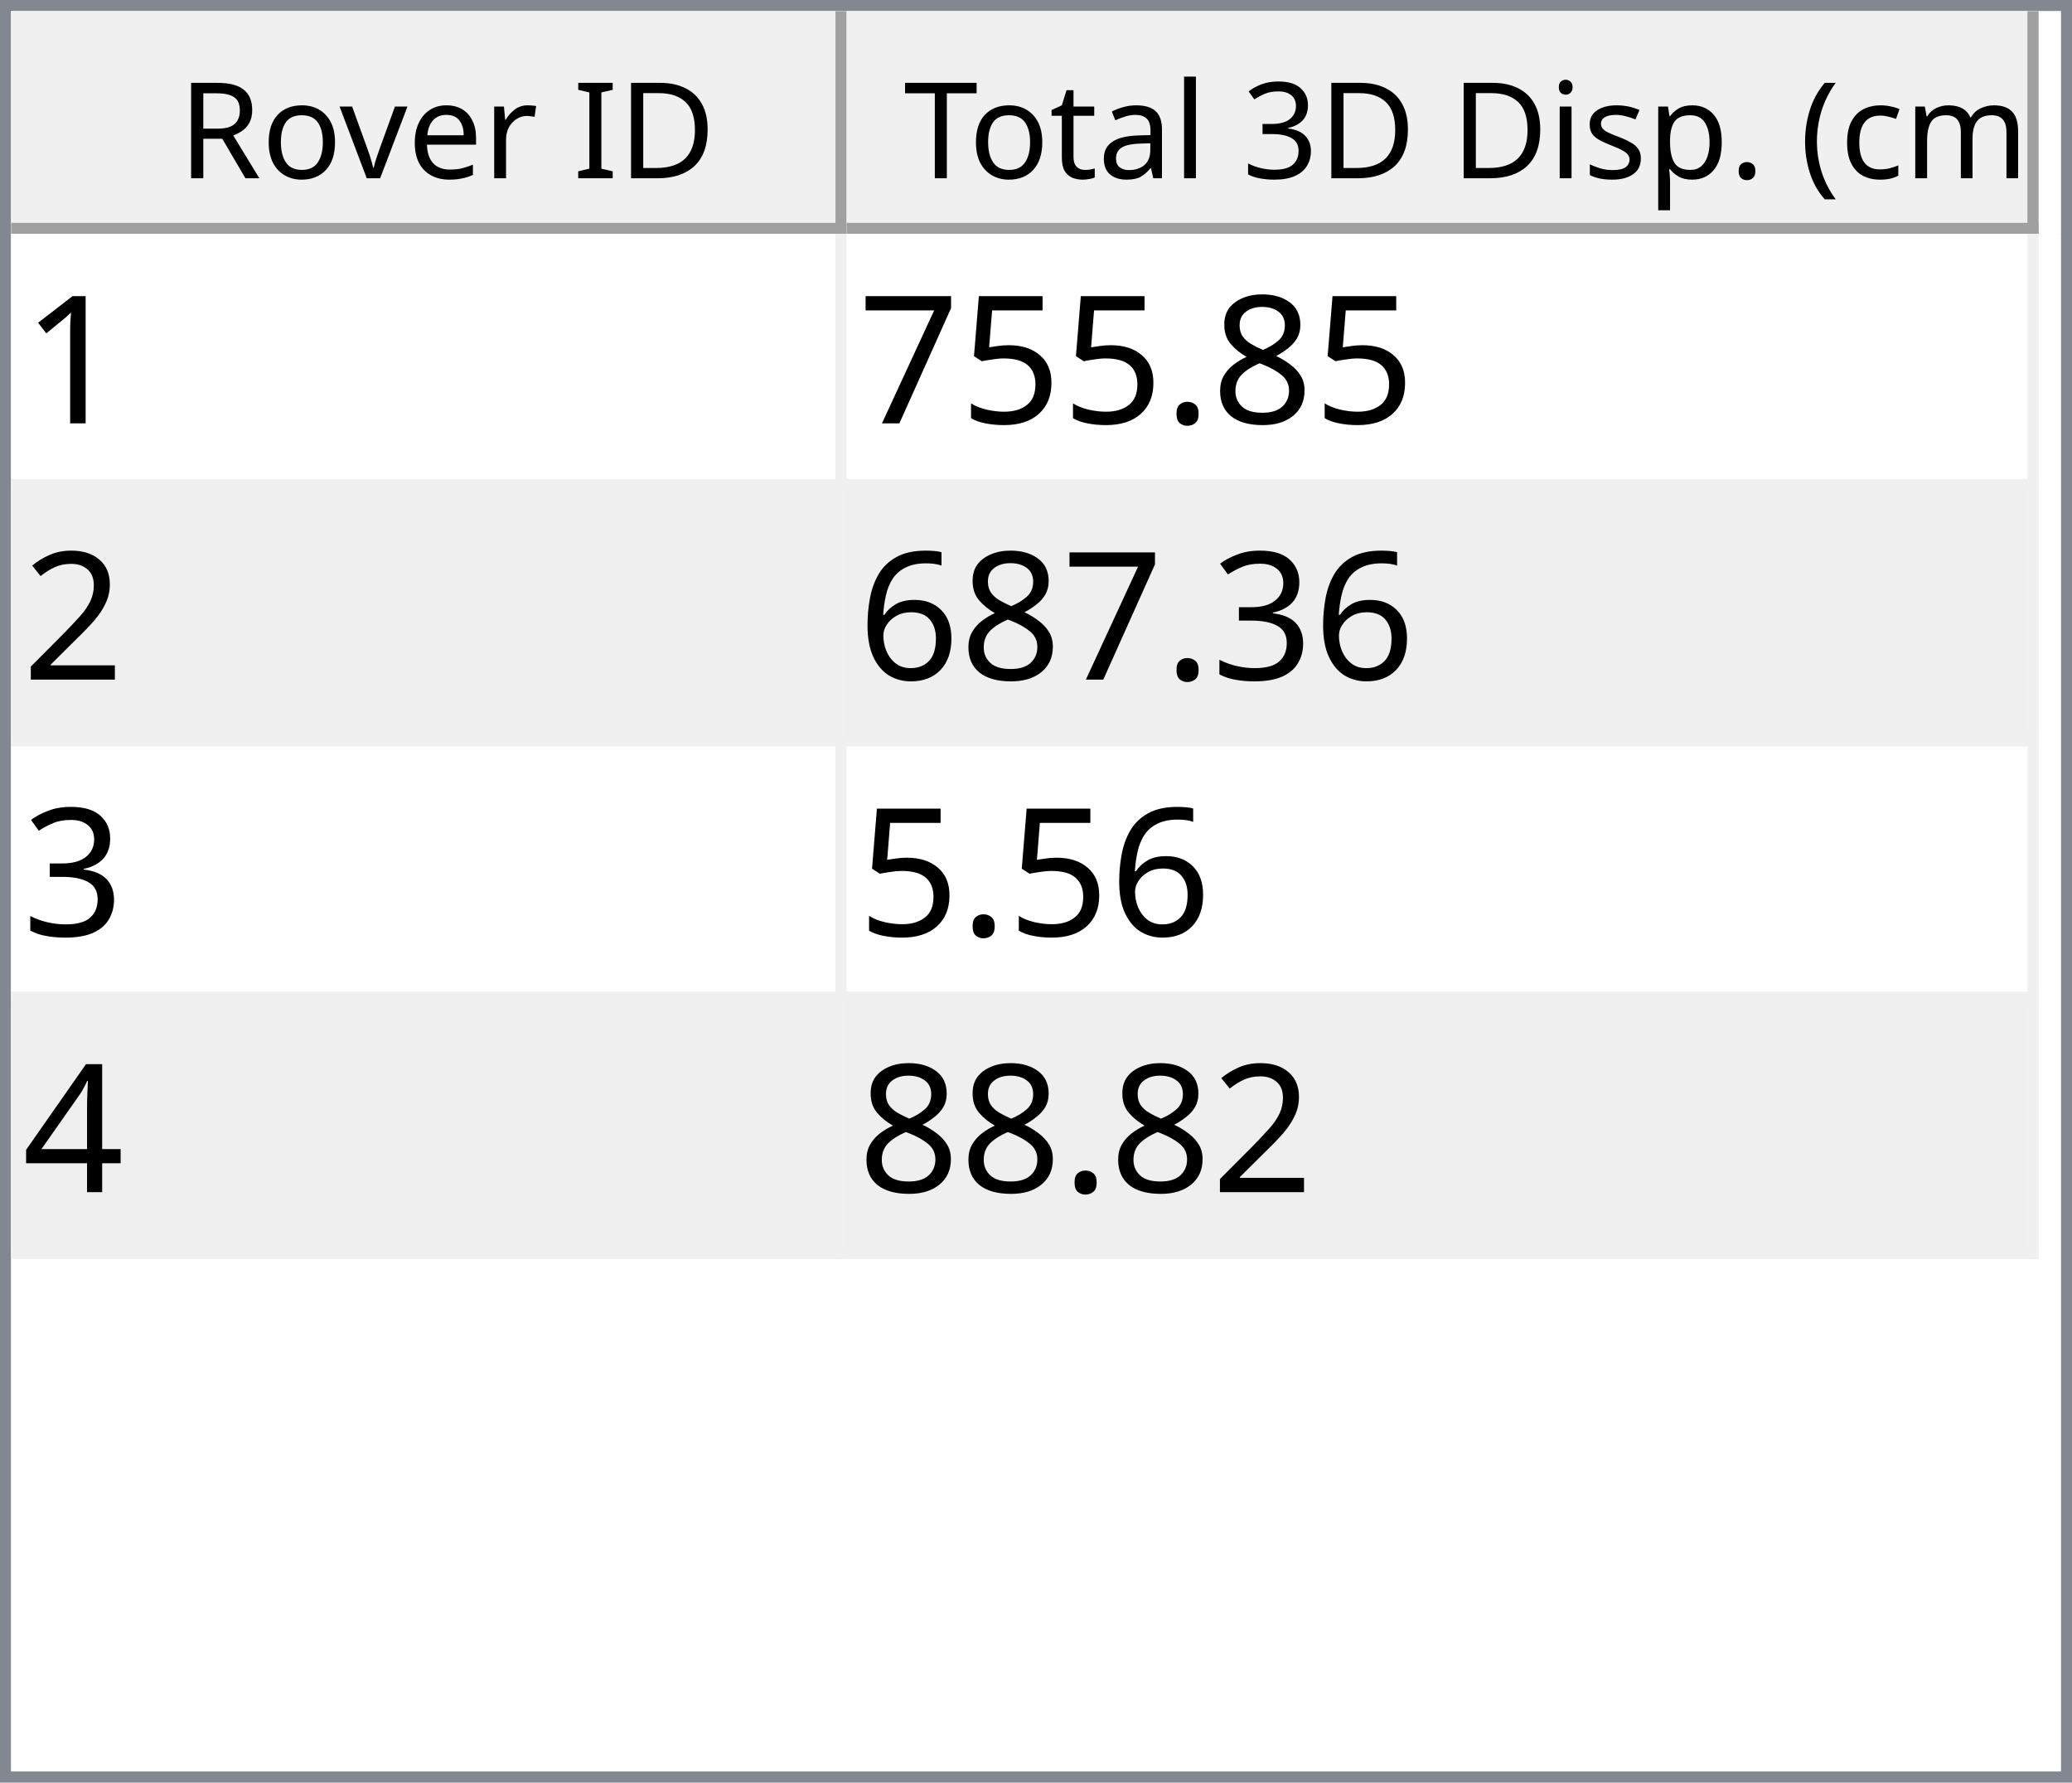
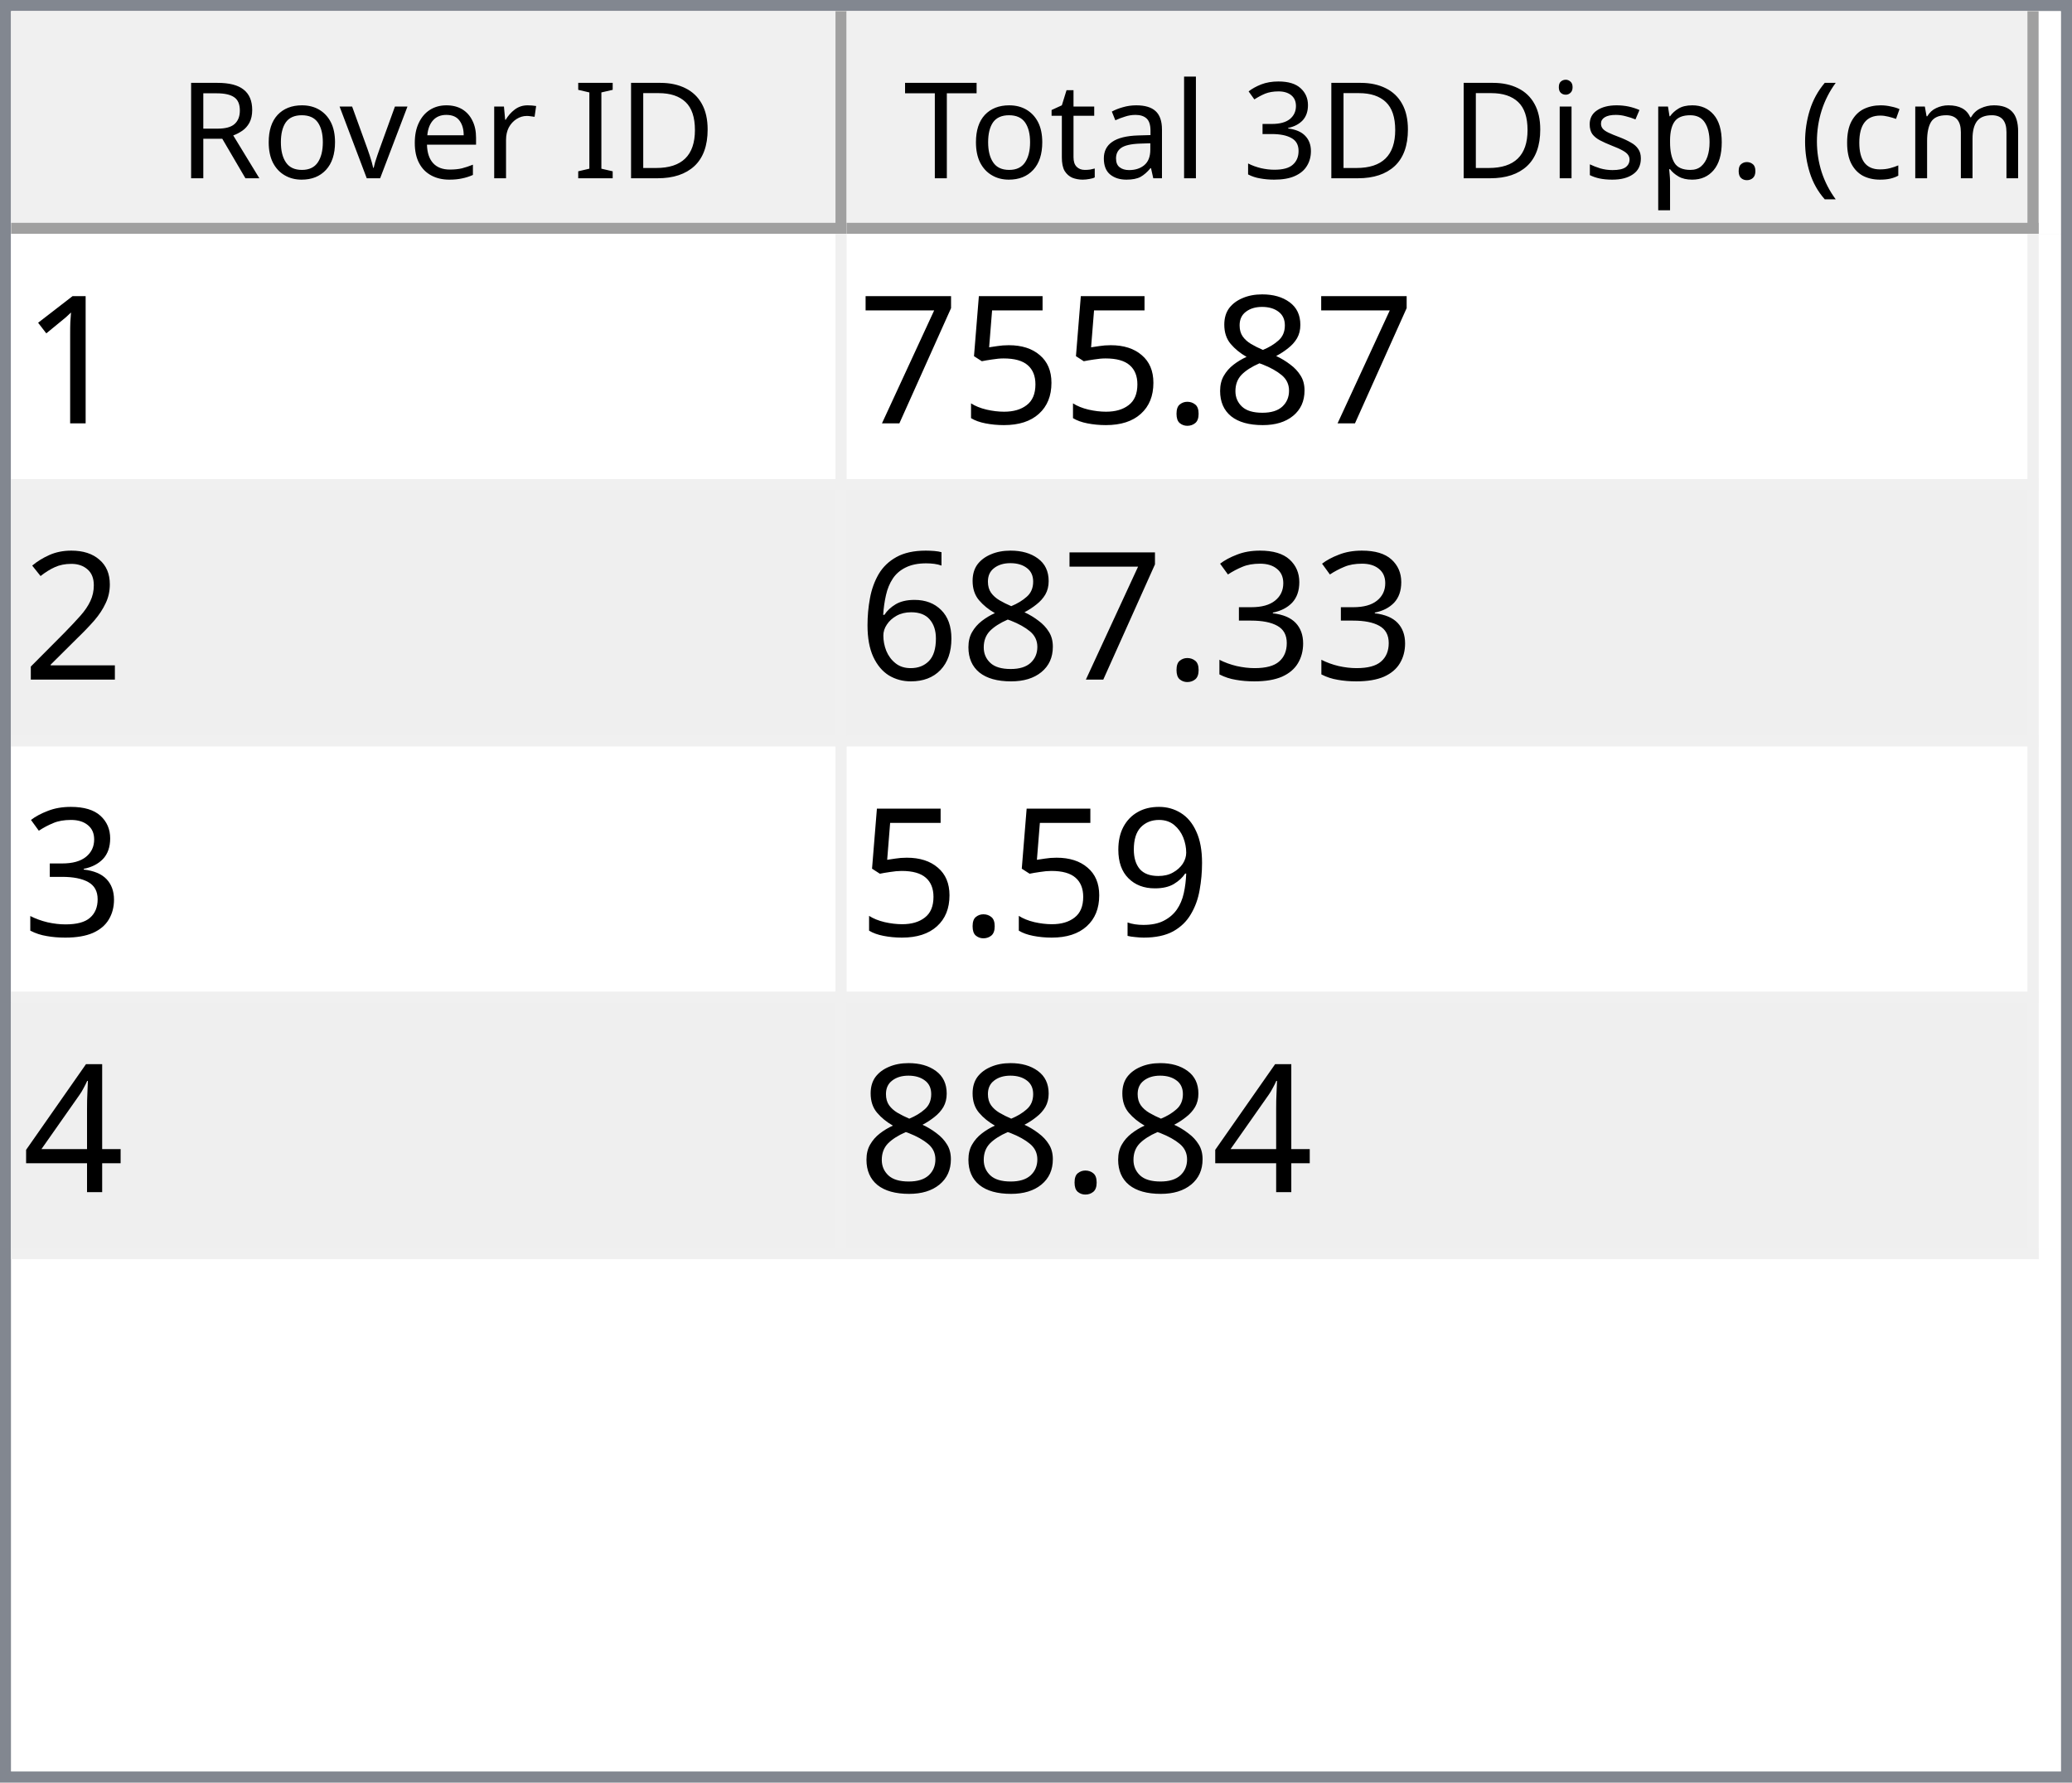
<svg xmlns="http://www.w3.org/2000/svg" style="fill-opacity:1; color-rendering:auto; color-interpolation:auto; text-rendering:auto; stroke:black; stroke-linecap:square; stroke-miterlimit:10; shape-rendering:auto; stroke-opacity:1; fill:black; stroke-dasharray:none; font-weight:normal; stroke-width:1; font-family:'Dialog'; font-style:normal; stroke-linejoin:miter; font-size:12px; stroke-dashoffset:0; image-rendering:auto;" width="186" height="160">
  <defs id="genericDefs" />
  <g>
    <defs id="defs1">
      <clipPath clipPathUnits="userSpaceOnUse" id="clipPath1">
        <path d="M0 0 L186 0 L186 160 L0 160 L0 0 Z" />
      </clipPath>
      <clipPath clipPathUnits="userSpaceOnUse" id="clipPath2">
        <path d="M0 0 L0 160 L186 160 L186 0 Z" />
      </clipPath>
      <clipPath clipPathUnits="userSpaceOnUse" id="clipPath3">
        <path d="M0 0 L0 20 L184 20 L184 0 Z" />
      </clipPath>
      <clipPath clipPathUnits="userSpaceOnUse" id="clipPath4">
        <path d="M0 0 L0 20 L75 20 L75 0 Z" />
      </clipPath>
      <clipPath clipPathUnits="userSpaceOnUse" id="clipPath5">
        <path d="M1 1 L1 19 L74 19 L74 1 Z" />
      </clipPath>
      <clipPath clipPathUnits="userSpaceOnUse" id="clipPath6">
        <path d="M0 0 L0 18 L73 18 L73 0 Z" />
      </clipPath>
      <clipPath clipPathUnits="userSpaceOnUse" id="clipPath7">
        <path d="M-0.5 -0.5 L-0.5 19.5 L74.5 19.5 L74.5 -0.5 Z" />
      </clipPath>
      <clipPath clipPathUnits="userSpaceOnUse" id="clipPath8">
        <path d="M0 0 L0 20 L107 20 L107 0 Z" />
      </clipPath>
      <clipPath clipPathUnits="userSpaceOnUse" id="clipPath9">
        <path d="M1 1 L1 19 L106 19 L106 1 Z" />
      </clipPath>
      <clipPath clipPathUnits="userSpaceOnUse" id="clipPath10">
        <path d="M0 0 L0 18 L105 18 L105 0 Z" />
      </clipPath>
      <clipPath clipPathUnits="userSpaceOnUse" id="clipPath11">
        <path d="M-0.5 -0.5 L-0.5 19.5 L106.5 19.5 L106.5 -0.5 Z" />
      </clipPath>
      <clipPath clipPathUnits="userSpaceOnUse" id="clipPath12">
        <path d="M0 0 L0 138 L184 138 L184 0 Z" />
      </clipPath>
      <clipPath clipPathUnits="userSpaceOnUse" id="clipPath13">
        <path d="M0 0 L0 92 L182 92 L182 0 Z" />
      </clipPath>
      <clipPath clipPathUnits="userSpaceOnUse" id="clipPath14">
        <path d="M-0.5 -0.5 L-0.5 91.5 L181.5 91.5 L181.5 -0.5 Z" />
      </clipPath>
      <clipPath clipPathUnits="userSpaceOnUse" id="clipPath15">
        <path d="M0 0 L0 22 L74 22 L74 0 Z" />
      </clipPath>
      <clipPath clipPathUnits="userSpaceOnUse" id="clipPath16">
        <path d="M0 0 L0 22 L106 22 L106 0 Z" />
      </clipPath>
      <font horiz-adv-x="64.551" id="font1">
        <font-face ascent="107.91" descent="25.098" units-per-em="100" style="font-style:normal; font-family:Segoe UI; font-weight:normal;" />
        <missing-glyph horiz-adv-x="64.551" d="M8.109 0 L8.109 68.266 L56.453 68.266 L56.453 0 L8.109 0 ZM15.328 7.234 L49.219 7.234 L49.219 61.031 L15.328 61.031 L15.328 7.234 Z" />
        <glyph unicode="D" horiz-adv-x="70.117" d="M9.188 0 L9.188 70.016 L28.516 70.016 Q65.531 70.016 65.531 35.891 Q65.531 19.672 55.25 9.836 Q44.969 0 27.734 0 L9.188 0 ZM17.391 62.594 L17.391 7.422 L27.828 7.422 Q41.609 7.422 49.273 14.797 Q56.938 22.172 56.938 35.688 Q56.938 62.594 28.328 62.594 L17.391 62.594 Z" />
        <glyph unicode="I" horiz-adv-x="26.611" d="M17.391 0 L9.188 0 L9.188 70.016 L17.391 70.016 L17.391 0 Z" />
        <glyph unicode=" " horiz-adv-x="27.393" d="" />
        <glyph unicode="r" horiz-adv-x="34.766" d="M34.188 41.891 Q32.078 43.5 28.125 43.5 Q23 43.5 19.555 38.672 Q16.109 33.844 16.109 25.484 L16.109 0 L8.109 0 L8.109 50 L16.109 50 L16.109 39.703 L16.312 39.703 Q18.016 44.969 21.531 47.922 Q25.047 50.875 29.391 50.875 Q32.516 50.875 34.188 50.203 L34.188 41.891 Z" />
        <glyph unicode="e" horiz-adv-x="52.295" d="M48.297 23 L12.984 23 Q13.188 14.656 17.484 10.109 Q21.781 5.562 29.297 5.562 Q37.75 5.562 44.828 11.141 L44.828 3.609 Q38.234 -1.172 27.391 -1.172 Q16.797 -1.172 10.742 5.641 Q4.688 12.453 4.688 24.812 Q4.688 36.469 11.305 43.82 Q17.922 51.172 27.734 51.172 Q37.547 51.172 42.922 44.828 Q48.297 38.484 48.297 27.203 L48.297 23 ZM40.094 29.781 Q40.047 36.719 36.75 40.578 Q33.453 44.438 27.594 44.438 Q21.922 44.438 17.969 40.383 Q14.016 36.328 13.094 29.781 L40.094 29.781 Z" />
        <glyph unicode="v" horiz-adv-x="47.9" d="M47.406 50 L27.484 0 L19.625 0 L0.688 50 L9.469 50 L22.172 13.672 Q23.578 9.672 23.922 6.688 L24.125 6.688 Q24.609 10.453 25.688 13.484 L38.969 50 L47.406 50 Z" />
        <glyph unicode="o" horiz-adv-x="58.594" d="M29 -1.172 Q17.922 -1.172 11.305 5.836 Q4.688 12.844 4.688 24.422 Q4.688 37.016 11.57 44.094 Q18.453 51.172 30.172 51.172 Q41.359 51.172 47.633 44.289 Q53.906 37.406 53.906 25.203 Q53.906 13.234 47.141 6.031 Q40.375 -1.172 29 -1.172 ZM29.594 44.438 Q21.875 44.438 17.383 39.188 Q12.891 33.938 12.891 24.703 Q12.891 15.828 17.43 10.695 Q21.969 5.562 29.594 5.562 Q37.359 5.562 41.531 10.594 Q45.703 15.625 45.703 24.906 Q45.703 34.281 41.531 39.359 Q37.359 44.438 29.594 44.438 Z" />
        <glyph unicode="R" horiz-adv-x="59.814" d="M59.375 0 L49.609 0 L37.891 19.625 Q36.281 22.359 34.766 24.289 Q33.25 26.219 31.664 27.438 Q30.078 28.656 28.25 29.219 Q26.422 29.781 24.125 29.781 L17.391 29.781 L17.391 0 L9.188 0 L9.188 70.016 L30.078 70.016 Q34.672 70.016 38.555 68.867 Q42.438 67.719 45.289 65.375 Q48.141 63.031 49.758 59.547 Q51.375 56.062 51.375 51.375 Q51.375 47.703 50.273 44.656 Q49.172 41.609 47.148 39.211 Q45.125 36.812 42.266 35.133 Q39.406 33.453 35.844 32.516 L35.844 32.328 Q37.594 31.547 38.891 30.547 Q40.188 29.547 41.359 28.18 Q42.531 26.812 43.68 25.078 Q44.828 23.344 46.234 21.047 L59.375 0 ZM17.391 62.594 L17.391 37.203 L28.516 37.203 Q31.594 37.203 34.203 38.133 Q36.812 39.062 38.719 40.797 Q40.625 42.531 41.703 45.047 Q42.781 47.562 42.781 50.688 Q42.781 56.297 39.141 59.445 Q35.5 62.594 28.609 62.594 L17.391 62.594 Z" />
        <glyph unicode=")" horiz-adv-x="30.176" d="M8.297 -15.922 L1.172 -15.922 Q16.406 2.344 16.406 26.812 Q16.406 51.469 1.078 70.016 L8.297 70.016 Q23.531 52.156 23.531 26.703 Q23.531 1.375 8.297 -15.922 Z" />
        <glyph unicode="m" horiz-adv-x="86.133" d="M79.109 0 L71.094 0 L71.094 28.719 Q71.094 37.016 68.531 40.727 Q65.969 44.438 59.906 44.438 Q54.781 44.438 51.195 39.75 Q47.609 35.062 47.609 28.516 L47.609 0 L39.594 0 L39.594 29.688 Q39.594 44.438 28.219 44.438 Q22.953 44.438 19.531 40.016 Q16.109 35.594 16.109 28.516 L16.109 0 L8.109 0 L8.109 50 L16.109 50 L16.109 42.094 L16.312 42.094 Q21.625 51.172 31.844 51.172 Q36.969 51.172 40.773 48.312 Q44.578 45.453 46 40.828 Q51.562 51.172 62.594 51.172 Q79.109 51.172 79.109 30.812 L79.109 0 Z" />
        <glyph unicode="c" horiz-adv-x="46.191" d="M42.188 2.297 Q36.422 -1.172 28.516 -1.172 Q17.828 -1.172 11.258 5.789 Q4.688 12.75 4.688 23.828 Q4.688 36.188 11.766 43.68 Q18.844 51.172 30.672 51.172 Q37.25 51.172 42.281 48.734 L42.281 40.531 Q36.719 44.438 30.375 44.438 Q22.703 44.438 17.797 38.945 Q12.891 33.453 12.891 24.516 Q12.891 15.719 17.508 10.641 Q22.125 5.562 29.891 5.562 Q36.422 5.562 42.188 9.906 L42.188 2.297 Z" />
        <glyph unicode="(" horiz-adv-x="30.176" d="M29.109 -15.922 L21.969 -15.922 Q6.844 1.375 6.844 26.703 Q6.844 52.156 21.969 70.016 L29.203 70.016 Q13.875 51.469 13.875 26.812 Q13.875 2.344 29.109 -15.922 Z" />
        <glyph unicode="." horiz-adv-x="21.68" d="M10.891 -1.078 Q8.641 -1.078 7.055 0.539 Q5.469 2.156 5.469 4.391 Q5.469 6.641 7.055 8.273 Q8.641 9.906 10.891 9.906 Q13.188 9.906 14.797 8.273 Q16.406 6.641 16.406 4.391 Q16.406 2.156 14.797 0.539 Q13.188 -1.078 10.891 -1.078 Z" />
        <glyph unicode="p" horiz-adv-x="58.789" d="M16.312 7.234 L16.109 7.234 L16.109 -23 L8.109 -23 L8.109 50 L16.109 50 L16.109 41.219 L16.312 41.219 Q22.219 51.172 33.594 51.172 Q43.266 51.172 48.688 44.461 Q54.109 37.75 54.109 26.469 Q54.109 13.922 48 6.375 Q41.891 -1.172 31.297 -1.172 Q21.578 -1.172 16.312 7.234 ZM16.109 27.391 L16.109 20.406 Q16.109 14.203 20.141 9.883 Q24.172 5.562 30.375 5.562 Q37.641 5.562 41.773 11.133 Q45.906 16.703 45.906 26.609 Q45.906 34.969 42.047 39.703 Q38.188 44.438 31.594 44.438 Q24.609 44.438 20.359 39.578 Q16.109 34.719 16.109 27.391 Z" />
        <glyph unicode="s" horiz-adv-x="42.432" d="M5.078 1.812 L5.078 10.406 Q11.625 5.562 19.484 5.562 Q30.031 5.562 30.031 12.594 Q30.031 14.594 29.125 15.992 Q28.219 17.391 26.68 18.461 Q25.141 19.531 23.07 20.383 Q21 21.234 18.609 22.172 Q15.281 23.484 12.766 24.828 Q10.25 26.172 8.57 27.859 Q6.891 29.547 6.031 31.695 Q5.172 33.844 5.172 36.719 Q5.172 40.234 6.789 42.945 Q8.406 45.656 11.086 47.484 Q13.766 49.312 17.211 50.242 Q20.656 51.172 24.312 51.172 Q30.812 51.172 35.938 48.922 L35.938 40.828 Q30.422 44.438 23.25 44.438 Q21 44.438 19.195 43.922 Q17.391 43.406 16.094 42.477 Q14.797 41.547 14.086 40.258 Q13.375 38.969 13.375 37.406 Q13.375 35.453 14.086 34.133 Q14.797 32.812 16.164 31.789 Q17.531 30.766 19.484 29.938 Q21.438 29.109 23.922 28.125 Q27.25 26.859 29.883 25.516 Q32.516 24.172 34.375 22.484 Q36.234 20.797 37.234 18.602 Q38.234 16.406 38.234 13.375 Q38.234 9.672 36.602 6.938 Q34.969 4.203 32.234 2.398 Q29.5 0.594 25.93 -0.289 Q22.359 -1.172 18.453 -1.172 Q10.75 -1.172 5.078 1.812 Z" />
        <glyph unicode="i" horiz-adv-x="24.219" d="M12.203 62.703 Q10.062 62.703 8.547 64.164 Q7.031 65.625 7.031 67.875 Q7.031 70.125 8.547 71.609 Q10.062 73.094 12.203 73.094 Q14.406 73.094 15.945 71.609 Q17.484 70.125 17.484 67.875 Q17.484 65.719 15.945 64.211 Q14.406 62.703 12.203 62.703 ZM16.109 0 L8.109 0 L8.109 50 L16.109 50 L16.109 0 Z" />
        <glyph unicode="3" horiz-adv-x="53.906" d="M46.531 19.828 Q46.531 15.094 44.75 11.211 Q42.969 7.328 39.719 4.57 Q36.469 1.812 31.93 0.297 Q27.391 -1.219 21.922 -1.219 Q11.922 -1.219 6 2.594 L6 11.188 Q13.094 5.609 22.219 5.609 Q25.875 5.609 28.828 6.539 Q31.781 7.469 33.906 9.227 Q36.031 10.984 37.18 13.477 Q38.328 15.969 38.328 19.094 Q38.328 32.812 18.797 32.812 L12.984 32.812 L12.984 39.594 L18.5 39.594 Q35.797 39.594 35.797 52.484 Q35.797 64.406 22.609 64.406 Q15.188 64.406 8.688 59.422 L8.688 67.188 Q15.375 71.188 24.609 71.188 Q29 71.188 32.57 69.969 Q36.141 68.75 38.68 66.555 Q41.219 64.359 42.609 61.281 Q44 58.203 44 54.5 Q44 40.672 30.031 36.719 L30.031 36.531 Q33.594 36.141 36.625 34.797 Q39.656 33.453 41.852 31.305 Q44.047 29.156 45.289 26.25 Q46.531 23.344 46.531 19.828 Z" />
        <glyph unicode="l" horiz-adv-x="24.219" d="M16.109 0 L8.109 0 L8.109 74.031 L16.109 74.031 L16.109 0 Z" />
        <glyph unicode="a" horiz-adv-x="50.879" d="M43.891 0 L35.891 0 L35.891 7.812 L35.688 7.812 Q30.469 -1.172 20.312 -1.172 Q12.844 -1.172 8.617 2.781 Q4.391 6.734 4.391 13.281 Q4.391 27.297 20.906 29.594 L35.891 31.688 Q35.891 44.438 25.594 44.438 Q16.547 44.438 9.281 38.281 L9.281 46.484 Q16.656 51.172 26.266 51.172 Q43.891 51.172 43.891 32.516 L43.891 0 ZM35.891 25.297 L23.828 23.641 Q18.266 22.859 15.43 20.875 Q12.594 18.891 12.594 13.875 Q12.594 10.203 15.211 7.883 Q17.828 5.562 22.172 5.562 Q28.125 5.562 32.008 9.742 Q35.891 13.922 35.891 20.312 L35.891 25.297 Z" />
        <glyph unicode="t" horiz-adv-x="33.887" d="M31.297 0.484 Q28.469 -1.078 23.828 -1.078 Q10.688 -1.078 10.688 13.578 L10.688 43.172 L2.094 43.172 L2.094 50 L10.688 50 L10.688 62.203 L18.703 64.797 L18.703 50 L31.297 50 L31.297 43.172 L18.703 43.172 L18.703 14.984 Q18.703 9.969 20.414 7.82 Q22.125 5.672 26.078 5.672 Q29.109 5.672 31.297 7.328 L31.297 0.484 Z" />
        <glyph unicode="T" horiz-adv-x="52.393" d="M50.594 62.594 L30.375 62.594 L30.375 0 L22.172 0 L22.172 62.594 L2 62.594 L2 70.016 L50.594 70.016 L50.594 62.594 Z" />
      </font>
      <font horiz-adv-x="75.0" id="font2">
        <font-face ascent="100.537" descent="21.973" units-per-em="100" style="font-style:normal; font-family:sans-serif; font-weight:normal;" />
        <missing-glyph horiz-adv-x="75.0" d="M12.5 0 L12.5 62.5 L62.5 62.5 L62.5 0 L12.5 0 ZM14.062 1.562 L60.938 1.562 L60.938 60.938 L14.062 60.938 L14.062 1.562 Z" />
        <glyph unicode="1" horiz-adv-x="55.615" d="M37.25 0 L28.469 0 L28.469 56 Q25.297 52.984 20.141 49.953 Q14.984 46.922 10.891 45.406 L10.891 53.906 Q18.266 57.375 23.781 62.305 Q29.297 67.234 31.594 71.875 L37.25 71.875 L37.25 0 Z" />
        <glyph unicode="8" horiz-adv-x="55.615" d="M17.672 38.812 Q12.203 40.828 9.57 44.539 Q6.938 48.25 6.938 53.422 Q6.938 61.234 12.555 66.555 Q18.172 71.875 27.484 71.875 Q36.859 71.875 42.578 66.43 Q48.297 60.984 48.297 53.172 Q48.297 48.188 45.68 44.508 Q43.062 40.828 37.75 38.812 Q44.344 36.672 47.781 31.883 Q51.219 27.094 51.219 20.453 Q51.219 11.281 44.727 5.031 Q38.234 -1.219 27.641 -1.219 Q17.047 -1.219 10.547 5.055 Q4.047 11.328 4.047 20.703 Q4.047 27.688 7.594 32.398 Q11.141 37.109 17.672 38.812 ZM15.922 53.719 Q15.922 48.641 19.195 45.414 Q22.469 42.188 27.688 42.188 Q32.766 42.188 36.016 45.383 Q39.266 48.578 39.266 53.219 Q39.266 58.062 35.914 61.359 Q32.562 64.656 27.594 64.656 Q22.562 64.656 19.242 61.43 Q15.922 58.203 15.922 53.719 ZM13.094 20.656 Q13.094 16.891 14.875 13.375 Q16.656 9.859 20.172 7.93 Q23.688 6 27.734 6 Q34.031 6 38.133 10.055 Q42.234 14.109 42.234 20.359 Q42.234 26.703 38.016 30.859 Q33.797 35.016 27.438 35.016 Q21.234 35.016 17.164 30.914 Q13.094 26.812 13.094 20.656 Z" />
        <glyph unicode="." horiz-adv-x="27.783" d="M9.078 0 L9.078 10.016 L19.094 10.016 L19.094 0 L9.078 0 Z" />
        <glyph unicode="5" horiz-adv-x="55.615" d="M4.156 18.75 L13.375 19.531 Q14.406 12.797 18.141 9.398 Q21.875 6 27.156 6 Q33.5 6 37.891 10.789 Q42.281 15.578 42.281 23.484 Q42.281 31 38.062 35.352 Q33.844 39.703 27 39.703 Q22.75 39.703 19.336 37.773 Q15.922 35.844 13.969 32.766 L5.719 33.844 L12.641 70.609 L48.25 70.609 L48.25 62.203 L19.672 62.203 L15.828 42.969 Q22.266 47.469 29.344 47.469 Q38.719 47.469 45.164 40.969 Q51.609 34.469 51.609 24.266 Q51.609 14.547 45.953 7.469 Q39.062 -1.219 27.156 -1.219 Q17.391 -1.219 11.211 4.25 Q5.031 9.719 4.156 18.75 Z" />
        <glyph unicode="7" horiz-adv-x="55.615" d="M4.734 62.203 L4.734 70.656 L51.078 70.656 L51.078 63.812 Q44.234 56.547 37.523 44.484 Q30.812 32.422 27.156 19.672 Q24.516 10.688 23.781 0 L14.75 0 Q14.891 8.453 18.062 20.414 Q21.234 32.375 27.172 43.484 Q33.109 54.594 39.797 62.203 L4.734 62.203 Z" />
        <glyph unicode="2" horiz-adv-x="55.615" d="M50.344 8.453 L50.344 0 L3.031 0 Q2.938 3.172 4.047 6.109 Q5.859 10.938 9.836 15.625 Q13.812 20.312 21.344 26.469 Q33.016 36.031 37.117 41.625 Q41.219 47.219 41.219 52.203 Q41.219 57.422 37.477 61.008 Q33.734 64.594 27.734 64.594 Q21.391 64.594 17.578 60.789 Q13.766 56.984 13.719 50.25 L4.688 51.172 Q5.609 61.281 11.664 66.578 Q17.719 71.875 27.938 71.875 Q38.234 71.875 44.242 66.164 Q50.25 60.453 50.25 52 Q50.25 47.703 48.492 43.555 Q46.734 39.406 42.656 34.812 Q38.578 30.219 29.109 22.219 Q21.188 15.578 18.945 13.211 Q16.703 10.844 15.234 8.453 L50.344 8.453 Z" />
        <glyph unicode="3" horiz-adv-x="55.615" d="M4.203 18.891 L12.984 20.062 Q14.5 12.594 18.141 9.297 Q21.781 6 27 6 Q33.203 6 37.477 10.297 Q41.75 14.594 41.75 20.953 Q41.75 27 37.797 30.93 Q33.844 34.859 27.734 34.859 Q25.25 34.859 21.531 33.891 L22.516 41.609 Q23.391 41.5 23.922 41.5 Q29.547 41.5 34.039 44.43 Q38.531 47.359 38.531 53.469 Q38.531 58.297 35.258 61.477 Q31.984 64.656 26.812 64.656 Q21.688 64.656 18.266 61.43 Q14.844 58.203 13.875 51.766 L5.078 53.328 Q6.688 62.156 12.398 67.016 Q18.109 71.875 26.609 71.875 Q32.469 71.875 37.398 69.359 Q42.328 66.844 44.945 62.5 Q47.562 58.156 47.562 53.266 Q47.562 48.641 45.07 44.828 Q42.578 41.016 37.703 38.766 Q44.047 37.312 47.562 32.695 Q51.078 28.078 51.078 21.141 Q51.078 11.766 44.242 5.25 Q37.406 -1.266 26.953 -1.266 Q17.531 -1.266 11.305 4.352 Q5.078 9.969 4.203 18.891 Z" />
        <glyph unicode="6" horiz-adv-x="55.615" d="M49.75 54.047 L41.016 53.375 Q39.844 58.547 37.703 60.891 Q34.125 64.656 28.906 64.656 Q24.703 64.656 21.531 62.312 Q17.391 59.281 14.992 53.469 Q12.594 47.656 12.5 36.922 Q15.672 41.75 20.266 44.094 Q24.859 46.438 29.891 46.438 Q38.672 46.438 44.852 39.969 Q51.031 33.5 51.031 23.25 Q51.031 16.5 48.125 10.719 Q45.219 4.938 40.141 1.859 Q35.062 -1.219 28.609 -1.219 Q17.625 -1.219 10.695 6.859 Q3.766 14.938 3.766 33.5 Q3.766 54.25 11.422 63.672 Q18.109 71.875 29.438 71.875 Q37.891 71.875 43.289 67.141 Q48.688 62.406 49.75 54.047 ZM13.875 23.188 Q13.875 18.656 15.797 14.508 Q17.719 10.359 21.188 8.18 Q24.656 6 28.469 6 Q34.031 6 38.039 10.492 Q42.047 14.984 42.047 22.703 Q42.047 30.125 38.086 34.398 Q34.125 38.672 28.125 38.672 Q22.172 38.672 18.023 34.398 Q13.875 30.125 13.875 23.188 Z" />
+         <glyph unicode="9" horiz-adv-x="55.615" d="M5.469 16.547 L13.922 17.328 Q14.984 11.375 18.016 8.688 Q21.047 6 25.781 6 Q29.828 6 32.883 7.859 Q35.938 9.719 37.891 12.82 Q39.844 15.922 41.164 21.195 Q42.484 26.469 42.484 31.938 Q42.484 32.516 42.438 33.688 Q39.797 29.5 35.234 26.883 Q30.672 24.266 25.344 24.266 Q16.453 24.266 10.305 30.711 Q4.156 37.156 4.156 47.703 Q4.156 58.594 10.578 65.234 Q17 71.875 26.656 71.875 Q33.641 71.875 39.43 68.117 Q45.219 64.359 48.219 57.398 Q51.219 50.438 51.219 37.25 Q51.219 23.531 48.242 15.406 Q45.266 7.281 39.383 3.031 Q33.5 -1.219 25.594 -1.219 Q17.188 -1.219 11.867 3.445 Q6.547 8.109 5.469 16.547 ZM41.453 48.141 Q41.453 55.719 37.43 60.156 Q33.406 64.594 27.734 64.594 Q21.875 64.594 17.531 59.812 Q13.188 55.031 13.188 47.406 Q13.188 40.578 17.312 36.305 Q21.438 32.031 27.484 32.031 Q33.594 32.031 37.523 36.305 Q41.453 40.578 41.453 48.141 Z" />
        <glyph unicode="4" horiz-adv-x="55.615" d="M32.328 0 L32.328 17.141 L1.266 17.141 L1.266 25.203 L33.938 71.578 L41.109 71.578 L41.109 25.203 L50.781 25.203 L50.781 17.141 L41.109 17.141 L41.109 0 L32.328 0 ZM32.328 25.203 L32.328 57.469 L9.906 25.203 L32.328 25.203 Z" />
      </font>
    </defs>
    <g style="fill:white; stroke:white;">
      <rect x="0" y="0" width="186" style="clip-path:url(#clipPath1); stroke:none;" height="160" />
    </g>
    <g style="fill:white; text-rendering:optimizeSpeed; color-rendering:optimizeSpeed; image-rendering:optimizeSpeed; shape-rendering:crispEdges; stroke:white; color-interpolation:sRGB;">
      <rect x="0" width="186" height="160" y="0" style="stroke:none;" />
      <path style="stroke:none;" d="M0 160 L186 160 L186 0 L0 0 Z" />
    </g>
    <g style="fill:rgb(240,240,240); font-family:'Segoe UI'; stroke:rgb(240,240,240);">
      <rect x="0" y="0" width="186" style="clip-path:url(#clipPath2); stroke:none;" height="160" />
    </g>
    <g style="fill:rgb(130,135,144); font-family:'Segoe UI'; stroke:rgb(130,135,144);">
      <path d="M0 0 L186 0 L186 160 L0 160 L0 0 ZM1 1 L185 1 L185 159 L1 159 L1 1 Z" style="fill-rule:evenodd; clip-path:url(#clipPath2); stroke:none;" />
    </g>
    <g style="fill:white; font-family:'Segoe UI'; stroke:white;" transform="translate(1,1)">
      <rect x="0" y="0" width="184" style="clip-path:url(#clipPath3); stroke:none;" height="20" />
    </g>
    <g style="fill:rgb(240,240,240); font-family:'Segoe UI'; stroke:rgb(240,240,240);" transform="translate(1,1)">
      <rect x="0" y="0" width="75" style="clip-path:url(#clipPath4); stroke:none;" height="20" />
    </g>
    <g style="font-family:'Segoe UI';" transform="translate(2,2)">
      <text x="14" xml:space="preserve" y="14" style="clip-path:url(#clipPath6); stroke:none;">Rover ID</text>
    </g>
    <g style="fill:rgb(160,160,160); font-family:'Segoe UI'; stroke:rgb(160,160,160); stroke-linejoin:bevel;" transform="translate(1.5,1.5)">
      <line x1="74" x2="74" y1="0" style="fill:none; clip-path:url(#clipPath7);" y2="19" />
    </g>
    <g style="fill:rgb(160,160,160); font-family:'Segoe UI'; stroke:rgb(160,160,160); stroke-linejoin:bevel;" transform="matrix(1,0,0,1,1,1) translate(0.5,0.5)">
      <line x1="0" x2="74" y1="19" style="fill:none; clip-path:url(#clipPath7);" y2="19" />
    </g>
    <g style="fill:rgb(240,240,240); font-family:'Segoe UI'; stroke:rgb(240,240,240);" transform="translate(76,1)">
      <rect x="0" y="0" width="107" style="clip-path:url(#clipPath8); stroke:none;" height="20" />
    </g>
    <g style="font-family:'Segoe UI';" transform="translate(77,2)">
      <text x="1" xml:space="preserve" y="14" style="clip-path:url(#clipPath10); stroke:none;"> Total 3D Disp. (cm)</text>
    </g>
    <g style="fill:rgb(160,160,160); font-family:'Segoe UI'; stroke:rgb(160,160,160); stroke-linejoin:bevel;" transform="translate(76.5,1.5)">
      <line x1="106" x2="106" y1="0" style="fill:none; clip-path:url(#clipPath11);" y2="19" />
    </g>
    <g style="fill:rgb(160,160,160); font-family:'Segoe UI'; stroke:rgb(160,160,160); stroke-linejoin:bevel;" transform="matrix(1,0,0,1,76,1) translate(0.5,0.5)">
      <line x1="0" x2="106" y1="19" style="fill:none; clip-path:url(#clipPath11);" y2="19" />
    </g>
    <g style="fill:white; font-family:'Segoe UI'; stroke:white;" transform="translate(1,21)">
      <rect x="0" y="0" width="184" style="clip-path:url(#clipPath12); stroke:none;" height="138" />
    </g>
    <g style="fill:rgb(240,240,240); font-size:16px; font-family:sans-serif; stroke:rgb(240,240,240);" transform="translate(1,21)">
      <rect x="0" y="0" width="182" style="clip-path:url(#clipPath13); stroke:none;" height="92" />
      <line transform="translate(0.5,0.5)" x1="0" x2="181" y1="22" style="clip-path:url(#clipPath14); fill:none; stroke-linejoin:bevel;" y2="22" />
    </g>
    <g transform="matrix(1,0,0,1,1,21) translate(0.5,0.5)" style="fill:rgb(240,240,240); font-size:16px; font-family:sans-serif; stroke:rgb(240,240,240); stroke-linejoin:bevel;">
      <line x1="0" x2="181" y1="45" style="fill:none; clip-path:url(#clipPath14);" y2="45" />
    </g>
    <g transform="matrix(1,0,0,1,1,21) translate(0.5,0.5)" style="fill:rgb(240,240,240); font-size:16px; font-family:sans-serif; stroke:rgb(240,240,240); stroke-linejoin:bevel;">
      <line x1="0" x2="181" y1="68" style="fill:none; clip-path:url(#clipPath14);" y2="68" />
    </g>
    <g transform="matrix(1,0,0,1,1,21) translate(0.5,0.5)" style="fill:rgb(240,240,240); font-size:16px; font-family:sans-serif; stroke:rgb(240,240,240); stroke-linejoin:bevel;">
      <line x1="0" x2="181" y1="91" style="fill:none; clip-path:url(#clipPath14);" y2="91" />
    </g>
    <g transform="matrix(1,0,0,1,1,21) translate(0.5,0.5)" style="fill:rgb(240,240,240); font-size:16px; font-family:sans-serif; stroke:rgb(240,240,240); stroke-linejoin:bevel;">
      <line x1="74" x2="74" y1="0" style="fill:none; clip-path:url(#clipPath14);" y2="91" />
    </g>
    <g transform="matrix(1,0,0,1,1,21) translate(0.5,0.5)" style="fill:rgb(240,240,240); font-size:16px; font-family:sans-serif; stroke:rgb(240,240,240); stroke-linejoin:bevel;">
      <line x1="181" x2="181" y1="0" style="fill:none; clip-path:url(#clipPath14);" y2="91" />
    </g>
    <g style="fill:white; font-size:16px; font-family:sans-serif; stroke:white;" transform="matrix(1,0,0,1,1,21)">
      <rect x="0" y="0" width="74" style="clip-path:url(#clipPath15); stroke:none;" height="22" />
      <text x="1" y="17" style="fill:black; clip-path:url(#clipPath15); stroke:none;" xml:space="preserve">1</text>
    </g>
    <g style="fill:white; font-size:16px; font-family:sans-serif; stroke:white;" transform="matrix(1,0,0,1,1,21) translate(75,0)">
      <rect x="0" y="0" width="106" style="clip-path:url(#clipPath16); stroke:none;" height="22" />
-       <text x="1" y="17" style="fill:black; clip-path:url(#clipPath16); stroke:none;" xml:space="preserve">755.85</text>
+       <text x="1" y="17" style="fill:black; clip-path:url(#clipPath16); stroke:none;" xml:space="preserve">755.87</text>
    </g>
    <g style="fill:rgb(239,239,239); font-size:16px; font-family:sans-serif; stroke:rgb(239,239,239);" transform="matrix(1,0,0,1,1,21) translate(0,23)">
      <rect x="0" y="0" width="74" style="clip-path:url(#clipPath15); stroke:none;" height="22" />
      <text x="1" y="17" style="fill:black; clip-path:url(#clipPath15); stroke:none;" xml:space="preserve">2</text>
    </g>
    <g style="fill:rgb(239,239,239); font-size:16px; font-family:sans-serif; stroke:rgb(239,239,239);" transform="matrix(1,0,0,1,1,21) translate(75,23)">
      <rect x="0" y="0" width="106" style="clip-path:url(#clipPath16); stroke:none;" height="22" />
-       <text x="1" y="17" style="fill:black; clip-path:url(#clipPath16); stroke:none;" xml:space="preserve">687.36</text>
+       <text x="1" y="17" style="fill:black; clip-path:url(#clipPath16); stroke:none;" xml:space="preserve">687.33</text>
    </g>
    <g style="fill:white; font-size:16px; font-family:sans-serif; stroke:white;" transform="matrix(1,0,0,1,1,21) translate(0,46)">
      <rect x="0" y="0" width="74" style="clip-path:url(#clipPath15); stroke:none;" height="22" />
      <text x="1" y="17" style="fill:black; clip-path:url(#clipPath15); stroke:none;" xml:space="preserve">3</text>
    </g>
    <g style="fill:white; font-size:16px; font-family:sans-serif; stroke:white;" transform="matrix(1,0,0,1,1,21) translate(75,46)">
      <rect x="0" y="0" width="106" style="clip-path:url(#clipPath16); stroke:none;" height="22" />
-       <text x="1" y="17" style="fill:black; clip-path:url(#clipPath16); stroke:none;" xml:space="preserve">5.56</text>
+       <text x="1" y="17" style="fill:black; clip-path:url(#clipPath16); stroke:none;" xml:space="preserve">5.59</text>
    </g>
    <g style="fill:rgb(239,239,239); font-size:16px; font-family:sans-serif; stroke:rgb(239,239,239);" transform="matrix(1,0,0,1,1,21) translate(0,69)">
      <rect x="0" y="0" width="74" style="clip-path:url(#clipPath15); stroke:none;" height="22" />
      <text x="1" y="17" style="fill:black; clip-path:url(#clipPath15); stroke:none;" xml:space="preserve">4</text>
    </g>
    <g style="fill:rgb(239,239,239); font-size:16px; font-family:sans-serif; stroke:rgb(239,239,239);" transform="matrix(1,0,0,1,1,21) translate(75,69)">
      <rect x="0" y="0" width="106" style="clip-path:url(#clipPath16); stroke:none;" height="22" />
-       <text x="1" y="17" style="fill:black; clip-path:url(#clipPath16); stroke:none;" xml:space="preserve">88.82</text>
+       <text x="1" y="17" style="fill:black; clip-path:url(#clipPath16); stroke:none;" xml:space="preserve">88.84</text>
    </g>
  </g>
</svg>
